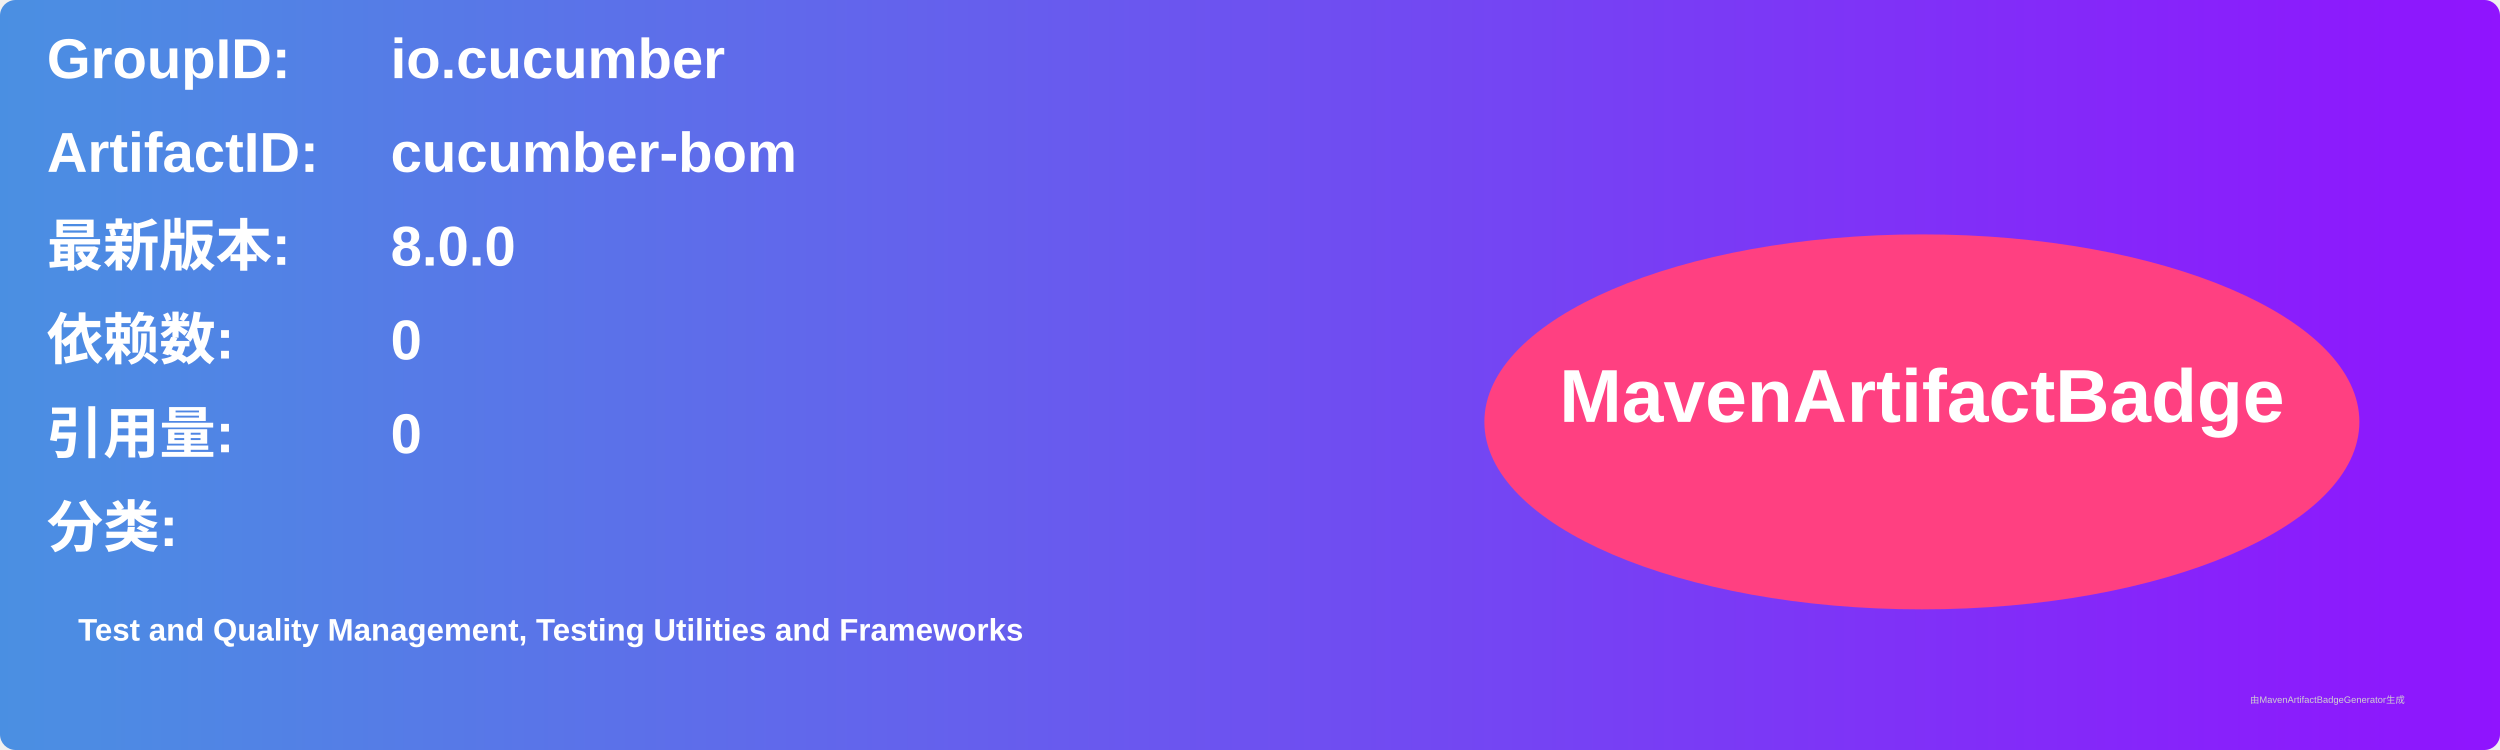
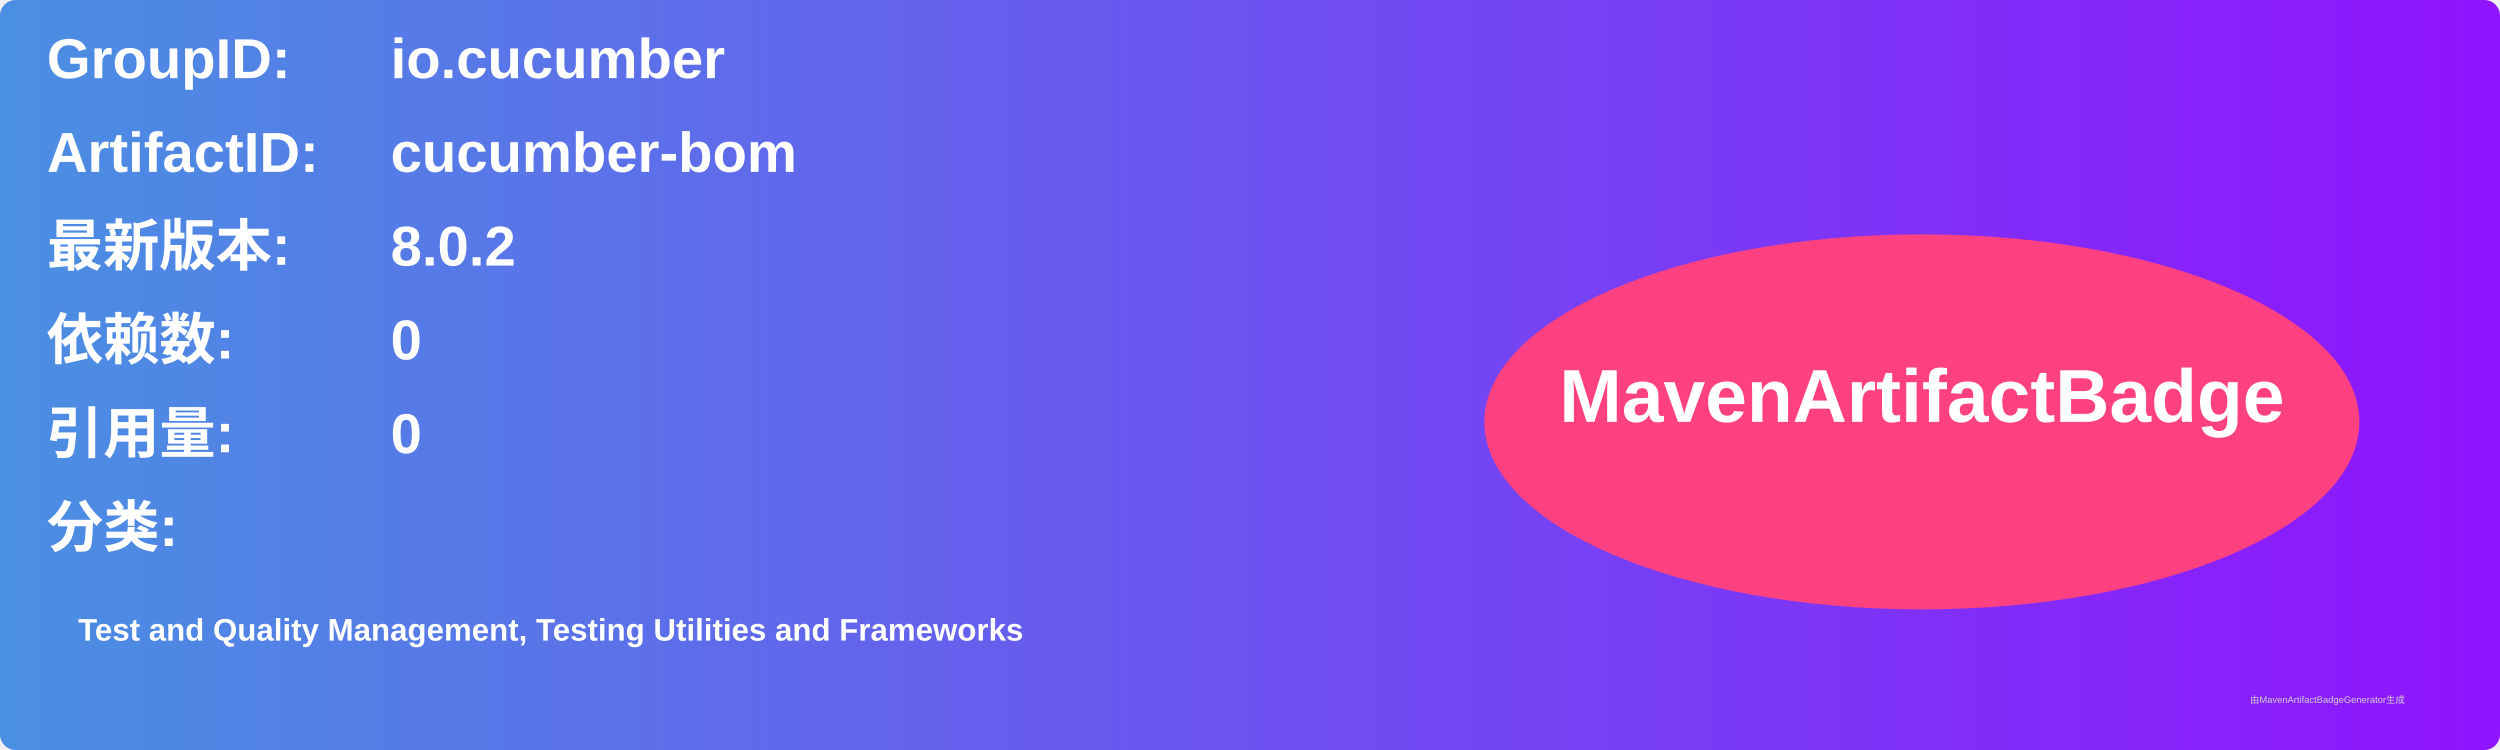
<svg xmlns="http://www.w3.org/2000/svg" width="800" height="240" viewBox="0 0 800 240">
  <linearGradient id="grad" x1="0%" y1="0%" x2="100%" y2="0%">
    <stop offset="0%" stop-color="#4a90e2" />
    <stop offset="100%" stop-color="#9013fe" />
  </linearGradient>
  <rect width="100%" height="100%" rx="5" ry="5" fill="url(#grad)" />
  <g transform="translate(15, 15)">
    <text x="0" y="10" font-family="Arial" font-size="18" fill="white" font-weight="bold" width="260">GroupID:</text>
    <text x="110" y="10" font-family="Arial" font-size="18" fill="white" font-weight="bold" width="460">io.cucumber</text>
    <text x="0" y="40" font-family="Arial" font-size="18" fill="white" font-weight="bold" width="260">ArtifactID:</text>
    <text x="110" y="40" font-family="Arial" font-size="18" fill="white" font-weight="bold" width="460">cucumber-bom</text>
    <text x="0" y="70" font-family="Arial" font-size="18" fill="white" font-weight="bold">最新版本:</text>
    <text x="110" y="70" font-family="Arial" font-size="18" fill="white" font-weight="bold">
-       <tspan font-weight="bold">8.0.0</tspan>
+       <tspan font-weight="bold">8.0.2</tspan>
    </text>
    <text x="0" y="100" font-family="Arial" font-size="18" fill="white" font-weight="bold">依赖数: </text>
    <text x="110" y="100" font-family="Arial" font-size="18" fill="white">
      <tspan font-weight="bold">0</tspan>
    </text>
    <text x="0" y="130" font-family="Arial" font-size="18" fill="white" font-weight="bold">引用量: </text>
    <text x="110" y="130" font-family="Arial" font-size="18" fill="white">
      <tspan font-weight="bold">0</tspan>
    </text>
    <text x="0" y="160" font-family="Arial" font-size="18" fill="white" font-weight="bold">分类:</text>
    <text x="10" y="190" font-family="Arial" font-size="10" fill="white">
      <tspan font-weight="bold">Test and Quality Management, Testing Utilities and Frameworks</tspan>
    </text>
    <ellipse cx="600" cy="120" rx="140" ry="60" fill="#ff4081" />
    <text x="600" y="120" text-anchor="middle" font-family="Arial" font-size="24" fill="white" font-weight="bold">MavenArtifactBadge</text>
  </g>
  <text x="720" y="225" font-family="Arial" font-size="3" fill="#d0d0d0">由MavenArtifactBadgeGenerator生成</text>
</svg>
